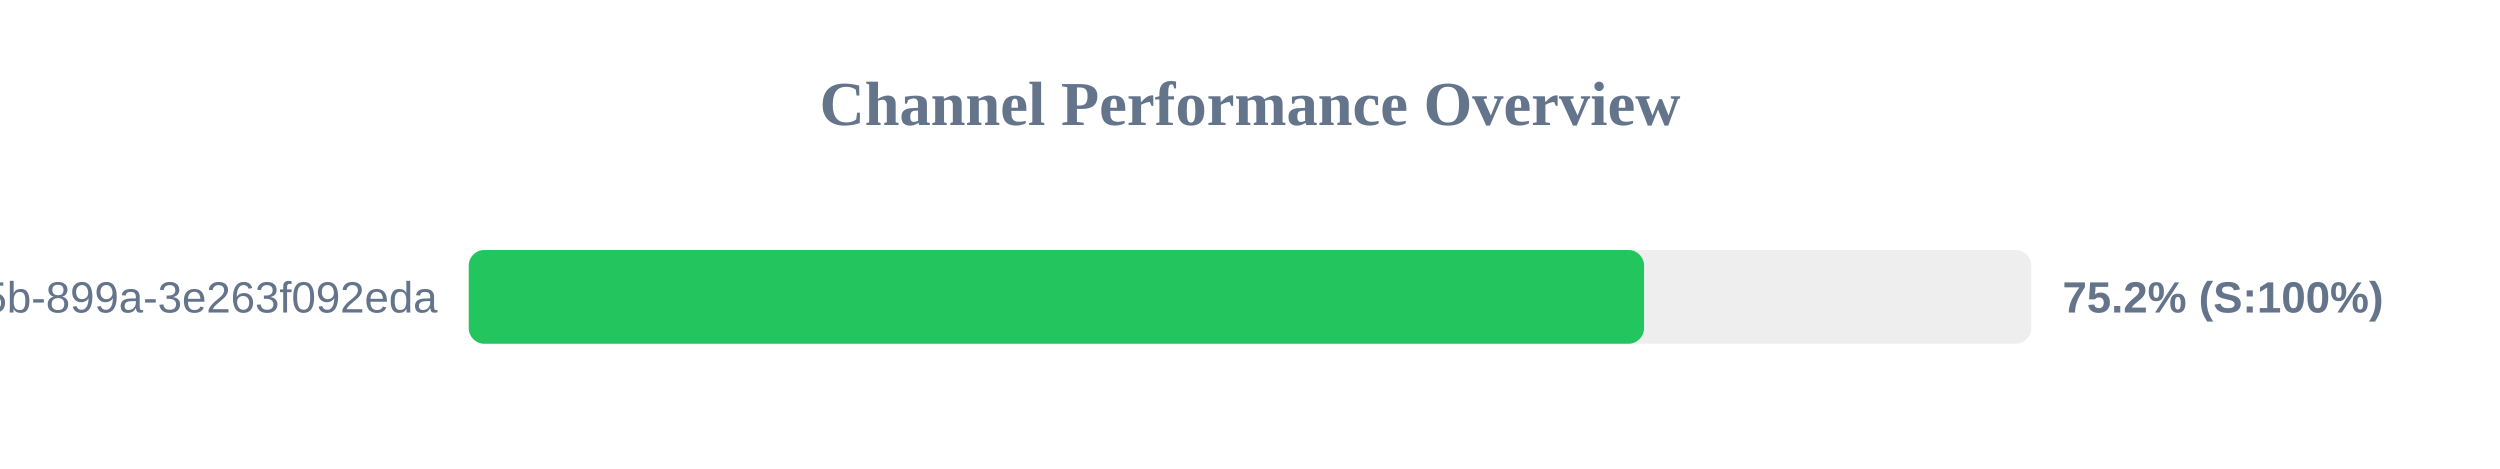
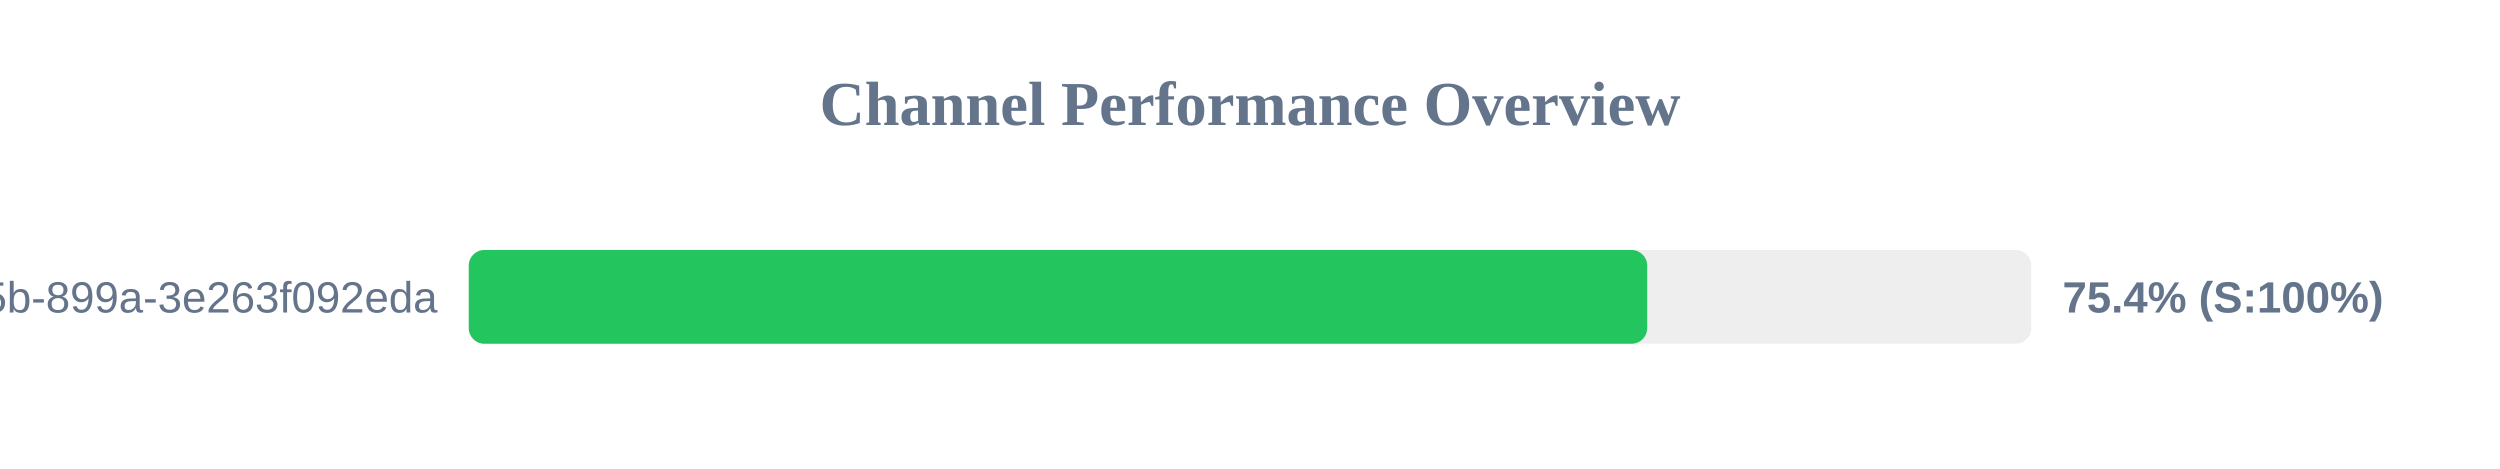
<svg xmlns="http://www.w3.org/2000/svg" width="800" height="150" version="1.1">
  <style>
        .row { font: 14px Arial; fill: #64748b; }
        .score { font: bold 14px Arial; fill: #64748b; }
    </style>
  <text x="400" y="40" text-anchor="middle" font-size="20px" font-weight="bold" fill="#64748b">Channel Performance Overview</text>
  <rect x="150" y="80" width="500" height="30" fill="#eee" rx="5" />
-   <rect x="150" y="80" width="376.1" height="30" fill="#22c55e" rx="5" />
+   <rect x="150" y="80" width="377.1" height="30" fill="#22c55e" rx="5" />
  <text x="140" y="100" text-anchor="end" class="row">?uuid=6bf726db-fb0b-405b-899a-3e263f092eda</text>
-   <text x="660" y="100" text-anchor="start" class="score">75.2% (S:100%)</text>
+   <text x="660" y="100" text-anchor="start" class="score">75.4% (S:100%)</text>
</svg>
